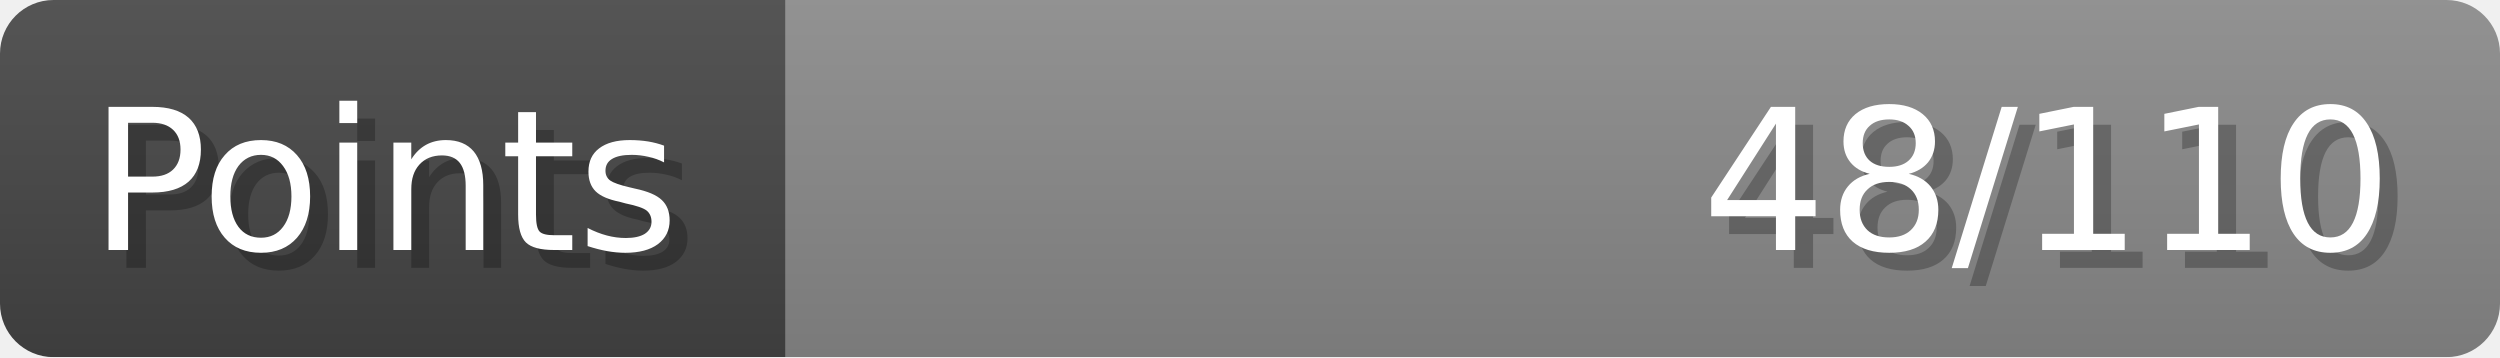
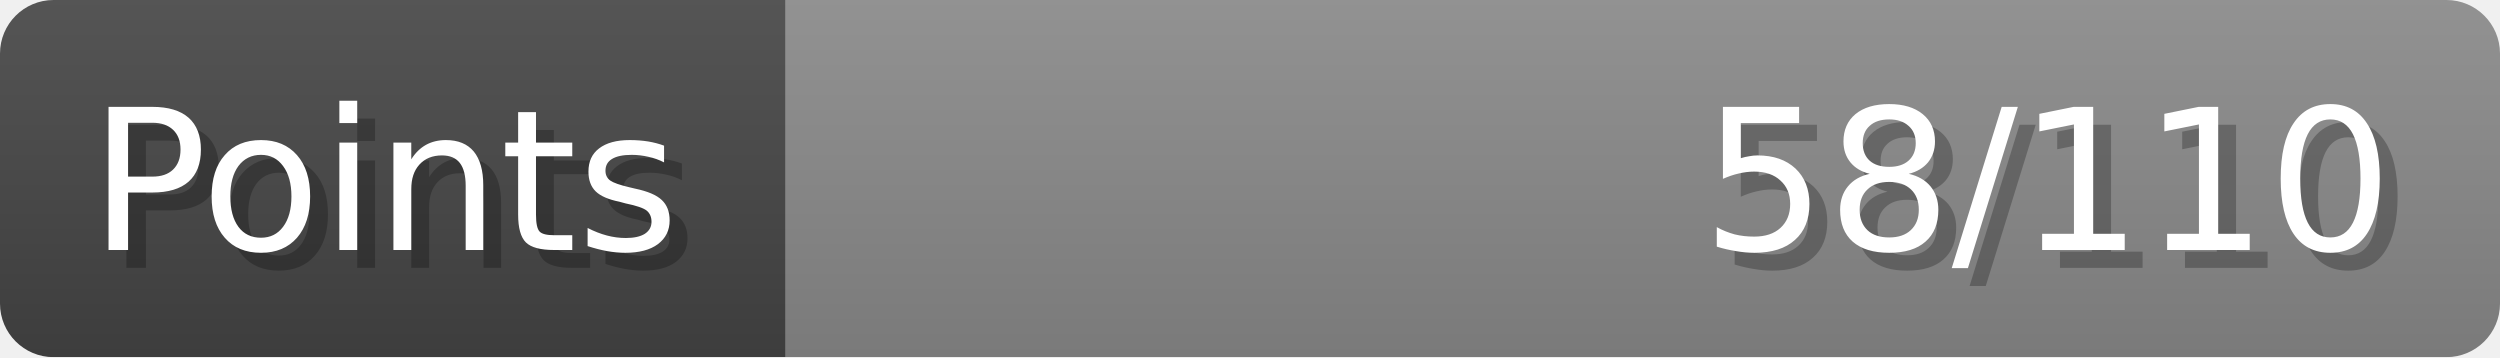
- <svg xmlns="http://www.w3.org/2000/svg" width="140px" height="20px" role="img" aria-label="Points: 48/110">
+ <svg xmlns="http://www.w3.org/2000/svg" width="140px" height="20px" role="img" aria-label="Points: 58/110">
  <linearGradient id="a" x2="0" y2="100%">
    <stop offset="0" stop-opacity=".1" stop-color="#EEE" />
    <stop offset="1" stop-opacity=".1" />
  </linearGradient>
  <mask id="m">
    <rect width="100%" height="100%" rx="3" fill="#FFF" />
  </mask>
  <g mask="url(#m)">
    <rect x="0" y="0" width="44" height="20" fill="#444" />
    <svg x="44" y="0" width="96" height="20">
      <rect width="100%" height="100%" fill="#888888" />
      <rect width="0%" height="100%" fill="#33CC11" transform="">
-         <animate attributeName="width" begin="0.5s" dur="600ms" from="0%" to="43%" repeatCount="1" fill="freeze" calcMode="spline" keyTimes="0; 1" keySplines="0.3, 0.61, 0.355, 1" />
+         <animate attributeName="width" begin="0.5s" dur="600ms" from="0%" to="52%" repeatCount="1" fill="freeze" calcMode="spline" keyTimes="0; 1" keySplines="0.3, 0.61, 0.355, 1" />
      </rect>
    </svg>
    <rect width="140" height="20" fill="url(#a)" />
  </g>
  <g aria-hidden="true" font-size="11" font-family="Verdana, DejaVu Sans, sans-serif" fill="#FFFFFF">
    <text x="6" y="15" fill="#000" opacity="0.25">Points</text>
    <text x="5" y="14">Points</text>
-     <text x="135" y="15" fill="#000" opacity="0.25" text-anchor="end">48/110</text>
-     <text x="134" y="14" text-anchor="end">48/110</text>
+     <text x="135" y="15" fill="#000" opacity="0.25" text-anchor="end">58/110</text>
+     <text x="134" y="14" text-anchor="end">58/110</text>
  </g>
</svg>
